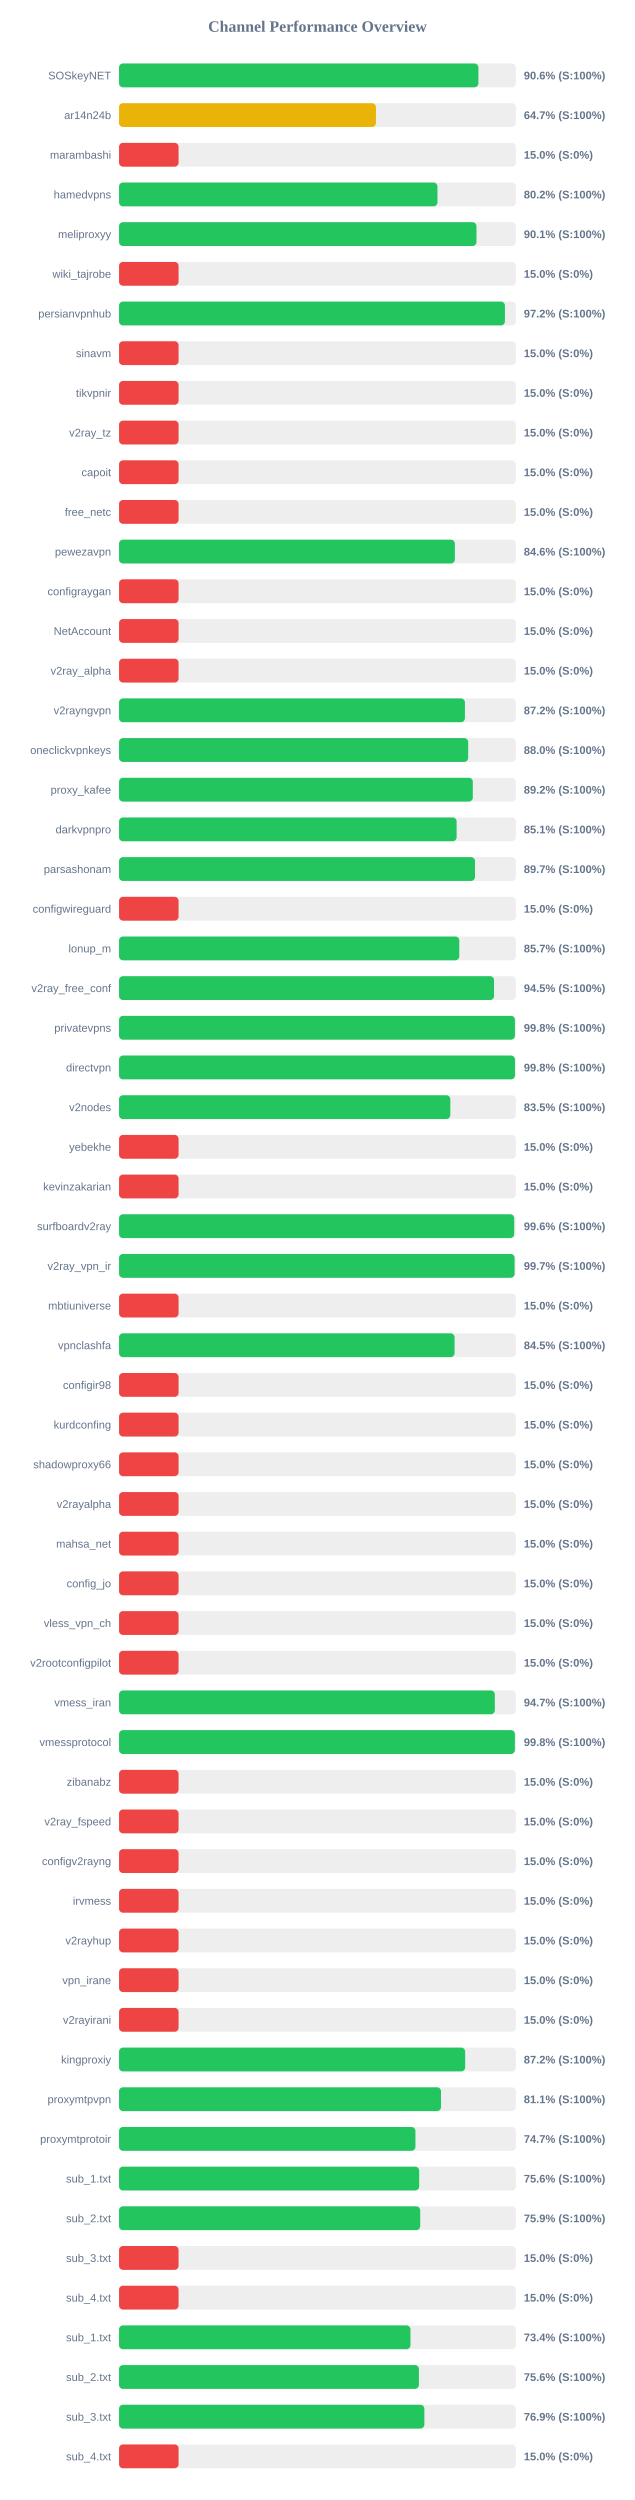
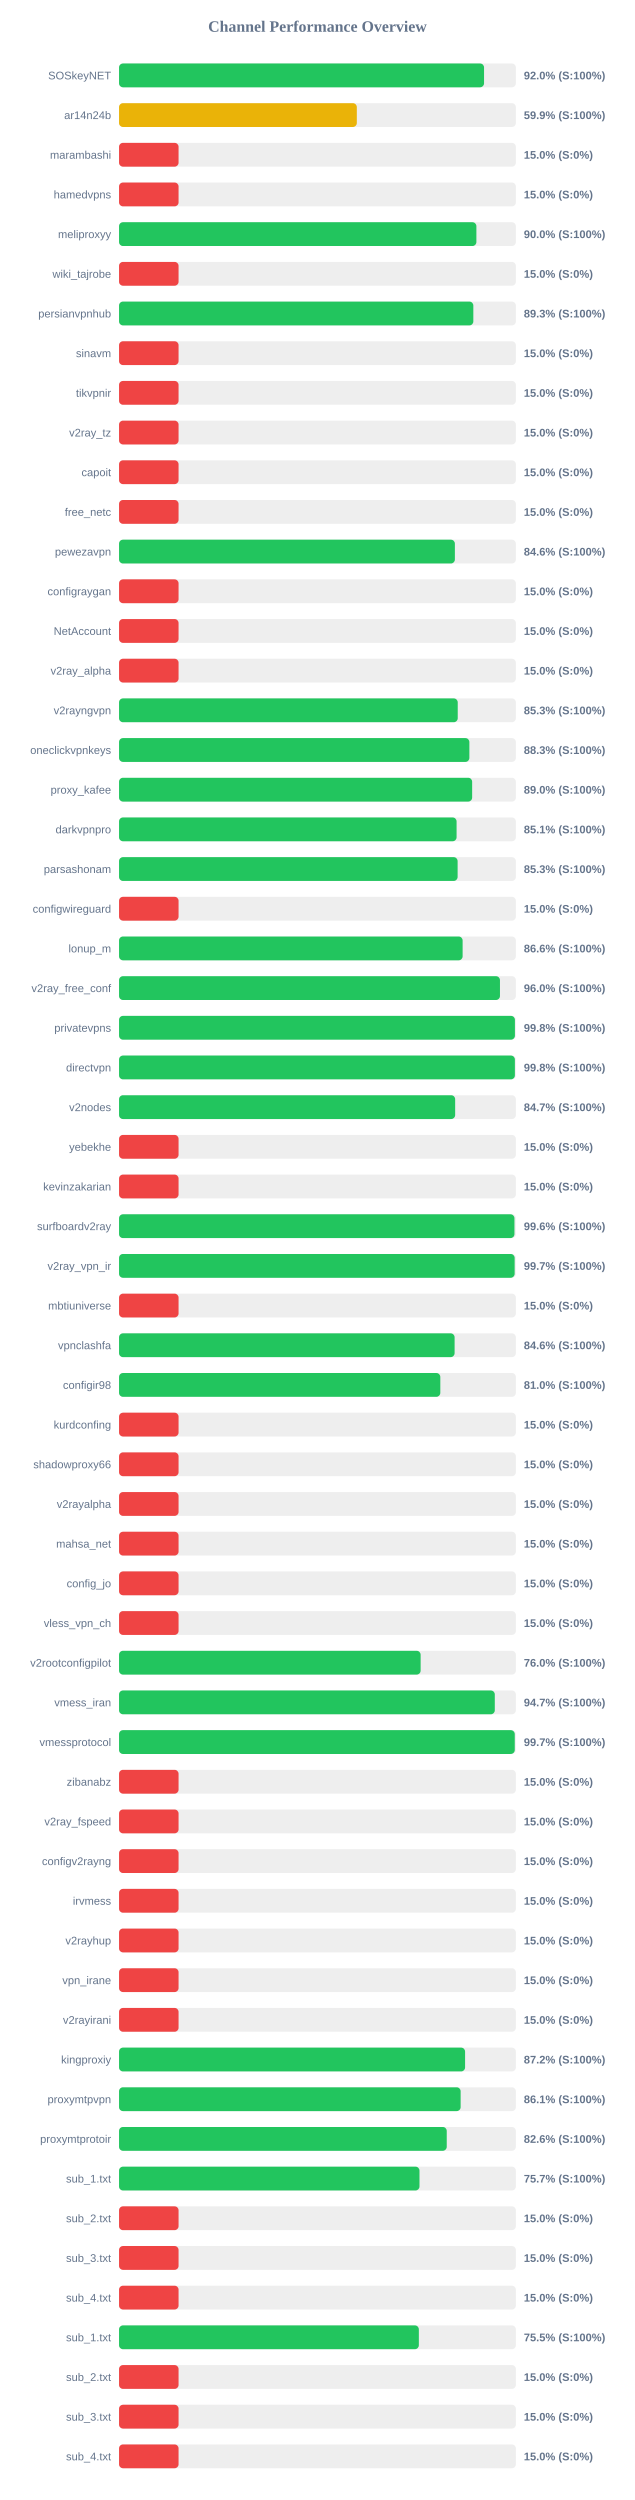
<svg xmlns="http://www.w3.org/2000/svg" width="800" height="3150" version="1.1">
  <style>
        .row { font: 14px Arial; fill: #64748b; }
        .score { font: bold 14px Arial; fill: #64748b; }
    </style>
  <text x="400" y="40" text-anchor="middle" font-size="20px" font-weight="bold" fill="#64748b">Channel Performance Overview</text>
  <rect x="150" y="80" width="500" height="30" fill="#eee" rx="5" />
-   <rect x="150" y="80" width="452.8" height="30" fill="#22c55e" rx="5" />
+   <rect x="150" y="80" width="459.9" height="30" fill="#22c55e" rx="5" />
  <text x="140" y="100" text-anchor="end" class="row">SOSkeyNET</text>
-   <text x="660" y="100" text-anchor="start" class="score">90.6% (S:100%)</text>
+   <text x="660" y="100" text-anchor="start" class="score">92.0% (S:100%)</text>
  <rect x="150" y="130" width="500" height="30" fill="#eee" rx="5" />
-   <rect x="150" y="130" width="323.7" height="30" fill="#eab308" rx="5" />
+   <rect x="150" y="130" width="299.6" height="30" fill="#eab308" rx="5" />
  <text x="140" y="150" text-anchor="end" class="row">ar14n24b</text>
-   <text x="660" y="150" text-anchor="start" class="score">64.7% (S:100%)</text>
+   <text x="660" y="150" text-anchor="start" class="score">59.9% (S:100%)</text>
  <rect x="150" y="180" width="500" height="30" fill="#eee" rx="5" />
  <rect x="150" y="180" width="75.0" height="30" fill="#ef4444" rx="5" />
  <text x="140" y="200" text-anchor="end" class="row">marambashi</text>
  <text x="660" y="200" text-anchor="start" class="score">15.0% (S:0%)</text>
  <rect x="150" y="230" width="500" height="30" fill="#eee" rx="5" />
-   <rect x="150" y="230" width="401.2" height="30" fill="#22c55e" rx="5" />
+   <rect x="150" y="230" width="75.0" height="30" fill="#ef4444" rx="5" />
  <text x="140" y="250" text-anchor="end" class="row">hamedvpns</text>
-   <text x="660" y="250" text-anchor="start" class="score">80.2% (S:100%)</text>
+   <text x="660" y="250" text-anchor="start" class="score">15.0% (S:0%)</text>
  <rect x="150" y="280" width="500" height="30" fill="#eee" rx="5" />
-   <rect x="150" y="280" width="450.35" height="30" fill="#22c55e" rx="5" />
+   <rect x="150" y="280" width="450.25" height="30" fill="#22c55e" rx="5" />
  <text x="140" y="300" text-anchor="end" class="row">meliproxyy</text>
-   <text x="660" y="300" text-anchor="start" class="score">90.1% (S:100%)</text>
+   <text x="660" y="300" text-anchor="start" class="score">90.0% (S:100%)</text>
  <rect x="150" y="330" width="500" height="30" fill="#eee" rx="5" />
  <rect x="150" y="330" width="75.0" height="30" fill="#ef4444" rx="5" />
  <text x="140" y="350" text-anchor="end" class="row">wiki_tajrobe</text>
  <text x="660" y="350" text-anchor="start" class="score">15.0% (S:0%)</text>
  <rect x="150" y="380" width="500" height="30" fill="#eee" rx="5" />
-   <rect x="150" y="380" width="486.2" height="30" fill="#22c55e" rx="5" />
+   <rect x="150" y="380" width="446.4" height="30" fill="#22c55e" rx="5" />
  <text x="140" y="400" text-anchor="end" class="row">persianvpnhub</text>
-   <text x="660" y="400" text-anchor="start" class="score">97.2% (S:100%)</text>
+   <text x="660" y="400" text-anchor="start" class="score">89.3% (S:100%)</text>
  <rect x="150" y="430" width="500" height="30" fill="#eee" rx="5" />
  <rect x="150" y="430" width="75.0" height="30" fill="#ef4444" rx="5" />
  <text x="140" y="450" text-anchor="end" class="row">sinavm</text>
  <text x="660" y="450" text-anchor="start" class="score">15.0% (S:0%)</text>
  <rect x="150" y="480" width="500" height="30" fill="#eee" rx="5" />
  <rect x="150" y="480" width="75.0" height="30" fill="#ef4444" rx="5" />
  <text x="140" y="500" text-anchor="end" class="row">tikvpnir</text>
  <text x="660" y="500" text-anchor="start" class="score">15.0% (S:0%)</text>
  <rect x="150" y="530" width="500" height="30" fill="#eee" rx="5" />
  <rect x="150" y="530" width="75.0" height="30" fill="#ef4444" rx="5" />
  <text x="140" y="550" text-anchor="end" class="row">v2ray_tz</text>
  <text x="660" y="550" text-anchor="start" class="score">15.0% (S:0%)</text>
  <rect x="150" y="580" width="500" height="30" fill="#eee" rx="5" />
  <rect x="150" y="580" width="75.0" height="30" fill="#ef4444" rx="5" />
  <text x="140" y="600" text-anchor="end" class="row">capoit</text>
  <text x="660" y="600" text-anchor="start" class="score">15.0% (S:0%)</text>
  <rect x="150" y="630" width="500" height="30" fill="#eee" rx="5" />
  <rect x="150" y="630" width="75.0" height="30" fill="#ef4444" rx="5" />
  <text x="140" y="650" text-anchor="end" class="row">free_netc</text>
  <text x="660" y="650" text-anchor="start" class="score">15.0% (S:0%)</text>
  <rect x="150" y="680" width="500" height="30" fill="#eee" rx="5" />
  <rect x="150" y="680" width="423.15" height="30" fill="#22c55e" rx="5" />
  <text x="140" y="700" text-anchor="end" class="row">pewezavpn</text>
  <text x="660" y="700" text-anchor="start" class="score">84.6% (S:100%)</text>
  <rect x="150" y="730" width="500" height="30" fill="#eee" rx="5" />
  <rect x="150" y="730" width="75.0" height="30" fill="#ef4444" rx="5" />
  <text x="140" y="750" text-anchor="end" class="row">configraygan</text>
  <text x="660" y="750" text-anchor="start" class="score">15.0% (S:0%)</text>
  <rect x="150" y="780" width="500" height="30" fill="#eee" rx="5" />
  <rect x="150" y="780" width="75.0" height="30" fill="#ef4444" rx="5" />
  <text x="140" y="800" text-anchor="end" class="row">NetAccount</text>
  <text x="660" y="800" text-anchor="start" class="score">15.0% (S:0%)</text>
  <rect x="150" y="830" width="500" height="30" fill="#eee" rx="5" />
  <rect x="150" y="830" width="75.0" height="30" fill="#ef4444" rx="5" />
  <text x="140" y="850" text-anchor="end" class="row">v2ray_alpha</text>
  <text x="660" y="850" text-anchor="start" class="score">15.0% (S:0%)</text>
  <rect x="150" y="880" width="500" height="30" fill="#eee" rx="5" />
-   <rect x="150" y="880" width="435.8" height="30" fill="#22c55e" rx="5" />
+   <rect x="150" y="880" width="426.75" height="30" fill="#22c55e" rx="5" />
  <text x="140" y="900" text-anchor="end" class="row">v2rayngvpn</text>
-   <text x="660" y="900" text-anchor="start" class="score">87.2% (S:100%)</text>
+   <text x="660" y="900" text-anchor="start" class="score">85.3% (S:100%)</text>
  <rect x="150" y="930" width="500" height="30" fill="#eee" rx="5" />
-   <rect x="150" y="930" width="439.9" height="30" fill="#22c55e" rx="5" />
+   <rect x="150" y="930" width="441.4" height="30" fill="#22c55e" rx="5" />
  <text x="140" y="950" text-anchor="end" class="row">oneclickvpnkeys</text>
-   <text x="660" y="950" text-anchor="start" class="score">88.0% (S:100%)</text>
+   <text x="660" y="950" text-anchor="start" class="score">88.3% (S:100%)</text>
  <rect x="150" y="980" width="500" height="30" fill="#eee" rx="5" />
-   <rect x="150" y="980" width="445.75" height="30" fill="#22c55e" rx="5" />
+   <rect x="150" y="980" width="444.9" height="30" fill="#22c55e" rx="5" />
  <text x="140" y="1000" text-anchor="end" class="row">proxy_kafee</text>
-   <text x="660" y="1000" text-anchor="start" class="score">89.2% (S:100%)</text>
+   <text x="660" y="1000" text-anchor="start" class="score">89.0% (S:100%)</text>
  <rect x="150" y="1030" width="500" height="30" fill="#eee" rx="5" />
-   <rect x="150" y="1030" width="425.35" height="30" fill="#22c55e" rx="5" />
+   <rect x="150" y="1030" width="425.3" height="30" fill="#22c55e" rx="5" />
  <text x="140" y="1050" text-anchor="end" class="row">darkvpnpro</text>
  <text x="660" y="1050" text-anchor="start" class="score">85.1% (S:100%)</text>
  <rect x="150" y="1080" width="500" height="30" fill="#eee" rx="5" />
-   <rect x="150" y="1080" width="448.5" height="30" fill="#22c55e" rx="5" />
+   <rect x="150" y="1080" width="426.6" height="30" fill="#22c55e" rx="5" />
  <text x="140" y="1100" text-anchor="end" class="row">parsashonam</text>
-   <text x="660" y="1100" text-anchor="start" class="score">89.7% (S:100%)</text>
+   <text x="660" y="1100" text-anchor="start" class="score">85.3% (S:100%)</text>
  <rect x="150" y="1130" width="500" height="30" fill="#eee" rx="5" />
  <rect x="150" y="1130" width="75.0" height="30" fill="#ef4444" rx="5" />
  <text x="140" y="1150" text-anchor="end" class="row">configwireguard</text>
  <text x="660" y="1150" text-anchor="start" class="score">15.0% (S:0%)</text>
  <rect x="150" y="1180" width="500" height="30" fill="#eee" rx="5" />
-   <rect x="150" y="1180" width="428.7" height="30" fill="#22c55e" rx="5" />
+   <rect x="150" y="1180" width="432.9" height="30" fill="#22c55e" rx="5" />
  <text x="140" y="1200" text-anchor="end" class="row">lonup_m</text>
-   <text x="660" y="1200" text-anchor="start" class="score">85.7% (S:100%)</text>
+   <text x="660" y="1200" text-anchor="start" class="score">86.6% (S:100%)</text>
  <rect x="150" y="1230" width="500" height="30" fill="#eee" rx="5" />
-   <rect x="150" y="1230" width="472.5" height="30" fill="#22c55e" rx="5" />
+   <rect x="150" y="1230" width="479.95" height="30" fill="#22c55e" rx="5" />
  <text x="140" y="1250" text-anchor="end" class="row">v2ray_free_conf</text>
-   <text x="660" y="1250" text-anchor="start" class="score">94.5% (S:100%)</text>
+   <text x="660" y="1250" text-anchor="start" class="score">96.0% (S:100%)</text>
  <rect x="150" y="1280" width="500" height="30" fill="#eee" rx="5" />
  <rect x="150" y="1280" width="498.8" height="30" fill="#22c55e" rx="5" />
  <text x="140" y="1300" text-anchor="end" class="row">privatevpns</text>
  <text x="660" y="1300" text-anchor="start" class="score">99.8% (S:100%)</text>
  <rect x="150" y="1330" width="500" height="30" fill="#eee" rx="5" />
-   <rect x="150" y="1330" width="498.85" height="30" fill="#22c55e" rx="5" />
+   <rect x="150" y="1330" width="498.75" height="30" fill="#22c55e" rx="5" />
  <text x="140" y="1350" text-anchor="end" class="row">directvpn</text>
  <text x="660" y="1350" text-anchor="start" class="score">99.8% (S:100%)</text>
  <rect x="150" y="1380" width="500" height="30" fill="#eee" rx="5" />
-   <rect x="150" y="1380" width="417.4" height="30" fill="#22c55e" rx="5" />
+   <rect x="150" y="1380" width="423.5" height="30" fill="#22c55e" rx="5" />
  <text x="140" y="1400" text-anchor="end" class="row">v2nodes</text>
-   <text x="660" y="1400" text-anchor="start" class="score">83.5% (S:100%)</text>
+   <text x="660" y="1400" text-anchor="start" class="score">84.7% (S:100%)</text>
  <rect x="150" y="1430" width="500" height="30" fill="#eee" rx="5" />
  <rect x="150" y="1430" width="75.0" height="30" fill="#ef4444" rx="5" />
  <text x="140" y="1450" text-anchor="end" class="row">yebekhe</text>
  <text x="660" y="1450" text-anchor="start" class="score">15.0% (S:0%)</text>
  <rect x="150" y="1480" width="500" height="30" fill="#eee" rx="5" />
  <rect x="150" y="1480" width="75.0" height="30" fill="#ef4444" rx="5" />
  <text x="140" y="1500" text-anchor="end" class="row">kevinzakarian</text>
  <text x="660" y="1500" text-anchor="start" class="score">15.0% (S:0%)</text>
  <rect x="150" y="1530" width="500" height="30" fill="#eee" rx="5" />
-   <rect x="150" y="1530" width="497.85" height="30" fill="#22c55e" rx="5" />
+   <rect x="150" y="1530" width="498.2" height="30" fill="#22c55e" rx="5" />
  <text x="140" y="1550" text-anchor="end" class="row">surfboardv2ray</text>
  <text x="660" y="1550" text-anchor="start" class="score">99.6% (S:100%)</text>
  <rect x="150" y="1580" width="500" height="30" fill="#eee" rx="5" />
-   <rect x="150" y="1580" width="498.35" height="30" fill="#22c55e" rx="5" />
+   <rect x="150" y="1580" width="498.45" height="30" fill="#22c55e" rx="5" />
  <text x="140" y="1600" text-anchor="end" class="row">v2ray_vpn_ir</text>
  <text x="660" y="1600" text-anchor="start" class="score">99.7% (S:100%)</text>
  <rect x="150" y="1630" width="500" height="30" fill="#eee" rx="5" />
  <rect x="150" y="1630" width="75.0" height="30" fill="#ef4444" rx="5" />
  <text x="140" y="1650" text-anchor="end" class="row">mbtiuniverse</text>
  <text x="660" y="1650" text-anchor="start" class="score">15.0% (S:0%)</text>
  <rect x="150" y="1680" width="500" height="30" fill="#eee" rx="5" />
-   <rect x="150" y="1680" width="422.75" height="30" fill="#22c55e" rx="5" />
+   <rect x="150" y="1680" width="422.8" height="30" fill="#22c55e" rx="5" />
  <text x="140" y="1700" text-anchor="end" class="row">vpnclashfa</text>
-   <text x="660" y="1700" text-anchor="start" class="score">84.5% (S:100%)</text>
+   <text x="660" y="1700" text-anchor="start" class="score">84.6% (S:100%)</text>
  <rect x="150" y="1730" width="500" height="30" fill="#eee" rx="5" />
-   <rect x="150" y="1730" width="75.0" height="30" fill="#ef4444" rx="5" />
+   <rect x="150" y="1730" width="404.8" height="30" fill="#22c55e" rx="5" />
  <text x="140" y="1750" text-anchor="end" class="row">configir98</text>
-   <text x="660" y="1750" text-anchor="start" class="score">15.0% (S:0%)</text>
+   <text x="660" y="1750" text-anchor="start" class="score">81.0% (S:100%)</text>
  <rect x="150" y="1780" width="500" height="30" fill="#eee" rx="5" />
  <rect x="150" y="1780" width="75.0" height="30" fill="#ef4444" rx="5" />
  <text x="140" y="1800" text-anchor="end" class="row">kurdconfing</text>
  <text x="660" y="1800" text-anchor="start" class="score">15.0% (S:0%)</text>
  <rect x="150" y="1830" width="500" height="30" fill="#eee" rx="5" />
  <rect x="150" y="1830" width="75.0" height="30" fill="#ef4444" rx="5" />
  <text x="140" y="1850" text-anchor="end" class="row">shadowproxy66</text>
  <text x="660" y="1850" text-anchor="start" class="score">15.0% (S:0%)</text>
  <rect x="150" y="1880" width="500" height="30" fill="#eee" rx="5" />
  <rect x="150" y="1880" width="75.0" height="30" fill="#ef4444" rx="5" />
  <text x="140" y="1900" text-anchor="end" class="row">v2rayalpha</text>
  <text x="660" y="1900" text-anchor="start" class="score">15.0% (S:0%)</text>
  <rect x="150" y="1930" width="500" height="30" fill="#eee" rx="5" />
  <rect x="150" y="1930" width="75.0" height="30" fill="#ef4444" rx="5" />
  <text x="140" y="1950" text-anchor="end" class="row">mahsa_net</text>
  <text x="660" y="1950" text-anchor="start" class="score">15.0% (S:0%)</text>
  <rect x="150" y="1980" width="500" height="30" fill="#eee" rx="5" />
  <rect x="150" y="1980" width="75.0" height="30" fill="#ef4444" rx="5" />
  <text x="140" y="2000" text-anchor="end" class="row">config_jo</text>
  <text x="660" y="2000" text-anchor="start" class="score">15.0% (S:0%)</text>
  <rect x="150" y="2030" width="500" height="30" fill="#eee" rx="5" />
  <rect x="150" y="2030" width="75.0" height="30" fill="#ef4444" rx="5" />
  <text x="140" y="2050" text-anchor="end" class="row">vless_vpn_ch</text>
  <text x="660" y="2050" text-anchor="start" class="score">15.0% (S:0%)</text>
  <rect x="150" y="2080" width="500" height="30" fill="#eee" rx="5" />
-   <rect x="150" y="2080" width="75.0" height="30" fill="#ef4444" rx="5" />
+   <rect x="150" y="2080" width="380.0" height="30" fill="#22c55e" rx="5" />
  <text x="140" y="2100" text-anchor="end" class="row">v2rootconfigpilot</text>
-   <text x="660" y="2100" text-anchor="start" class="score">15.0% (S:0%)</text>
+   <text x="660" y="2100" text-anchor="start" class="score">76.0% (S:100%)</text>
  <rect x="150" y="2130" width="500" height="30" fill="#eee" rx="5" />
-   <rect x="150" y="2130" width="473.5" height="30" fill="#22c55e" rx="5" />
+   <rect x="150" y="2130" width="473.45" height="30" fill="#22c55e" rx="5" />
  <text x="140" y="2150" text-anchor="end" class="row">vmess_iran</text>
  <text x="660" y="2150" text-anchor="start" class="score">94.7% (S:100%)</text>
  <rect x="150" y="2180" width="500" height="30" fill="#eee" rx="5" />
-   <rect x="150" y="2180" width="498.75" height="30" fill="#22c55e" rx="5" />
+   <rect x="150" y="2180" width="498.6" height="30" fill="#22c55e" rx="5" />
  <text x="140" y="2200" text-anchor="end" class="row">vmessprotocol</text>
-   <text x="660" y="2200" text-anchor="start" class="score">99.8% (S:100%)</text>
+   <text x="660" y="2200" text-anchor="start" class="score">99.7% (S:100%)</text>
  <rect x="150" y="2230" width="500" height="30" fill="#eee" rx="5" />
  <rect x="150" y="2230" width="75.0" height="30" fill="#ef4444" rx="5" />
  <text x="140" y="2250" text-anchor="end" class="row">zibanabz</text>
  <text x="660" y="2250" text-anchor="start" class="score">15.0% (S:0%)</text>
  <rect x="150" y="2280" width="500" height="30" fill="#eee" rx="5" />
  <rect x="150" y="2280" width="75.0" height="30" fill="#ef4444" rx="5" />
  <text x="140" y="2300" text-anchor="end" class="row">v2ray_fspeed</text>
  <text x="660" y="2300" text-anchor="start" class="score">15.0% (S:0%)</text>
  <rect x="150" y="2330" width="500" height="30" fill="#eee" rx="5" />
  <rect x="150" y="2330" width="75.0" height="30" fill="#ef4444" rx="5" />
  <text x="140" y="2350" text-anchor="end" class="row">configv2rayng</text>
  <text x="660" y="2350" text-anchor="start" class="score">15.0% (S:0%)</text>
  <rect x="150" y="2380" width="500" height="30" fill="#eee" rx="5" />
  <rect x="150" y="2380" width="75.0" height="30" fill="#ef4444" rx="5" />
  <text x="140" y="2400" text-anchor="end" class="row">irvmess</text>
  <text x="660" y="2400" text-anchor="start" class="score">15.0% (S:0%)</text>
  <rect x="150" y="2430" width="500" height="30" fill="#eee" rx="5" />
  <rect x="150" y="2430" width="75.0" height="30" fill="#ef4444" rx="5" />
  <text x="140" y="2450" text-anchor="end" class="row">v2rayhup</text>
  <text x="660" y="2450" text-anchor="start" class="score">15.0% (S:0%)</text>
  <rect x="150" y="2480" width="500" height="30" fill="#eee" rx="5" />
  <rect x="150" y="2480" width="75.0" height="30" fill="#ef4444" rx="5" />
  <text x="140" y="2500" text-anchor="end" class="row">vpn_irane</text>
  <text x="660" y="2500" text-anchor="start" class="score">15.0% (S:0%)</text>
  <rect x="150" y="2530" width="500" height="30" fill="#eee" rx="5" />
  <rect x="150" y="2530" width="75.0" height="30" fill="#ef4444" rx="5" />
  <text x="140" y="2550" text-anchor="end" class="row">v2rayirani</text>
  <text x="660" y="2550" text-anchor="start" class="score">15.0% (S:0%)</text>
  <rect x="150" y="2580" width="500" height="30" fill="#eee" rx="5" />
-   <rect x="150" y="2580" width="436.1" height="30" fill="#22c55e" rx="5" />
+   <rect x="150" y="2580" width="436.0" height="30" fill="#22c55e" rx="5" />
  <text x="140" y="2600" text-anchor="end" class="row">kingproxiy</text>
  <text x="660" y="2600" text-anchor="start" class="score">87.2% (S:100%)</text>
  <rect x="150" y="2630" width="500" height="30" fill="#eee" rx="5" />
-   <rect x="150" y="2630" width="405.65" height="30" fill="#22c55e" rx="5" />
+   <rect x="150" y="2630" width="430.4" height="30" fill="#22c55e" rx="5" />
  <text x="140" y="2650" text-anchor="end" class="row">proxymtpvpn</text>
-   <text x="660" y="2650" text-anchor="start" class="score">81.1% (S:100%)</text>
+   <text x="660" y="2650" text-anchor="start" class="score">86.1% (S:100%)</text>
  <rect x="150" y="2680" width="500" height="30" fill="#eee" rx="5" />
-   <rect x="150" y="2680" width="373.45" height="30" fill="#22c55e" rx="5" />
+   <rect x="150" y="2680" width="412.9" height="30" fill="#22c55e" rx="5" />
  <text x="140" y="2700" text-anchor="end" class="row">proxymtprotoir</text>
-   <text x="660" y="2700" text-anchor="start" class="score">74.7% (S:100%)</text>
+   <text x="660" y="2700" text-anchor="start" class="score">82.6% (S:100%)</text>
  <rect x="150" y="2730" width="500" height="30" fill="#eee" rx="5" />
-   <rect x="150" y="2730" width="378.15" height="30" fill="#22c55e" rx="5" />
+   <rect x="150" y="2730" width="378.55" height="30" fill="#22c55e" rx="5" />
  <text x="140" y="2750" text-anchor="end" class="row">sub_1.txt</text>
-   <text x="660" y="2750" text-anchor="start" class="score">75.6% (S:100%)</text>
+   <text x="660" y="2750" text-anchor="start" class="score">75.7% (S:100%)</text>
  <rect x="150" y="2780" width="500" height="30" fill="#eee" rx="5" />
-   <rect x="150" y="2780" width="379.45" height="30" fill="#22c55e" rx="5" />
+   <rect x="150" y="2780" width="75.0" height="30" fill="#ef4444" rx="5" />
  <text x="140" y="2800" text-anchor="end" class="row">sub_2.txt</text>
-   <text x="660" y="2800" text-anchor="start" class="score">75.9% (S:100%)</text>
+   <text x="660" y="2800" text-anchor="start" class="score">15.0% (S:0%)</text>
  <rect x="150" y="2830" width="500" height="30" fill="#eee" rx="5" />
  <rect x="150" y="2830" width="75.0" height="30" fill="#ef4444" rx="5" />
  <text x="140" y="2850" text-anchor="end" class="row">sub_3.txt</text>
  <text x="660" y="2850" text-anchor="start" class="score">15.0% (S:0%)</text>
  <rect x="150" y="2880" width="500" height="30" fill="#eee" rx="5" />
  <rect x="150" y="2880" width="75.0" height="30" fill="#ef4444" rx="5" />
  <text x="140" y="2900" text-anchor="end" class="row">sub_4.txt</text>
  <text x="660" y="2900" text-anchor="start" class="score">15.0% (S:0%)</text>
  <rect x="150" y="2930" width="500" height="30" fill="#eee" rx="5" />
-   <rect x="150" y="2930" width="367.2" height="30" fill="#22c55e" rx="5" />
+   <rect x="150" y="2930" width="377.75" height="30" fill="#22c55e" rx="5" />
  <text x="140" y="2950" text-anchor="end" class="row">sub_1.txt</text>
-   <text x="660" y="2950" text-anchor="start" class="score">73.4% (S:100%)</text>
+   <text x="660" y="2950" text-anchor="start" class="score">75.5% (S:100%)</text>
  <rect x="150" y="2980" width="500" height="30" fill="#eee" rx="5" />
-   <rect x="150" y="2980" width="377.8" height="30" fill="#22c55e" rx="5" />
+   <rect x="150" y="2980" width="75.0" height="30" fill="#ef4444" rx="5" />
  <text x="140" y="3000" text-anchor="end" class="row">sub_2.txt</text>
-   <text x="660" y="3000" text-anchor="start" class="score">75.6% (S:100%)</text>
+   <text x="660" y="3000" text-anchor="start" class="score">15.0% (S:0%)</text>
  <rect x="150" y="3030" width="500" height="30" fill="#eee" rx="5" />
-   <rect x="150" y="3030" width="384.7" height="30" fill="#22c55e" rx="5" />
+   <rect x="150" y="3030" width="75.0" height="30" fill="#ef4444" rx="5" />
  <text x="140" y="3050" text-anchor="end" class="row">sub_3.txt</text>
-   <text x="660" y="3050" text-anchor="start" class="score">76.9% (S:100%)</text>
+   <text x="660" y="3050" text-anchor="start" class="score">15.0% (S:0%)</text>
  <rect x="150" y="3080" width="500" height="30" fill="#eee" rx="5" />
  <rect x="150" y="3080" width="75.0" height="30" fill="#ef4444" rx="5" />
  <text x="140" y="3100" text-anchor="end" class="row">sub_4.txt</text>
  <text x="660" y="3100" text-anchor="start" class="score">15.0% (S:0%)</text>
</svg>
